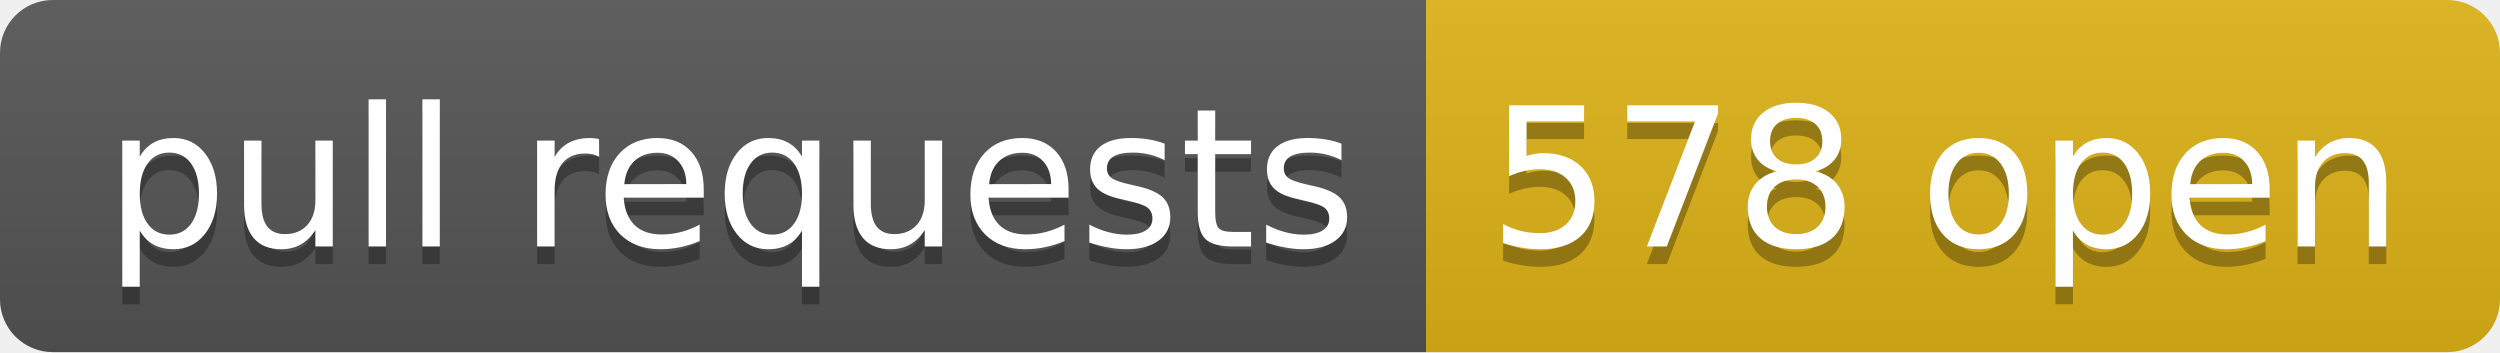
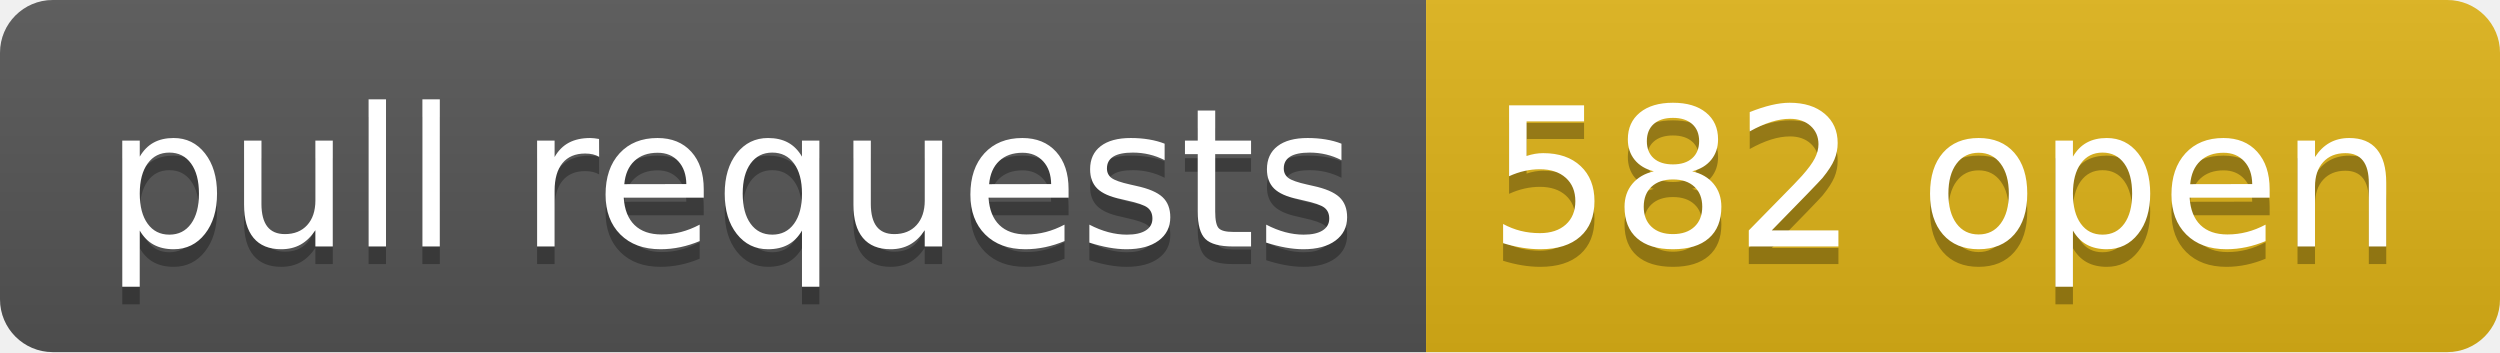
- <svg xmlns="http://www.w3.org/2000/svg" width="142" height="20" role="img" aria-label="pull requests: 578 open">
+ <svg xmlns="http://www.w3.org/2000/svg" width="142" height="20" role="img" aria-label="pull requests: 582 open">
  <linearGradient id="s" x2="0" y2="100%">
    <stop offset="0" stop-color="#bbb" stop-opacity=".1" />
    <stop offset="1" stop-opacity=".1" />
  </linearGradient>
  <clipPath id="r">
    <rect width="142" height="20" rx="3" fill="#fff" />
  </clipPath>
  <g clip-path="url(#r)">
    <rect width="81" height="20" fill="#555" />
    <rect x="81" width="61" height="20" fill="#dfb317" />
    <rect width="142" height="20" fill="url(#s)" />
  </g>
  <g fill="#fff" text-anchor="middle" font-family="Verdana,Geneva,DejaVu Sans,sans-serif" text-rendering="geometricPrecision" font-size="110">
    <text aria-hidden="true" x="415" y="150" fill="#010101" fill-opacity=".3" transform="scale(.1)" textLength="710">pull requests</text>
    <text x="415" y="140" transform="scale(.1)" fill="#fff" textLength="710">pull requests</text>
-     <text aria-hidden="true" x="1105" y="150" fill="#010101" fill-opacity=".3" transform="scale(.1)" textLength="510">578 open</text>
-     <text x="1105" y="140" transform="scale(.1)" fill="#fff" textLength="510">578 open</text>
+     <text aria-hidden="true" x="1105" y="150" fill="#010101" fill-opacity=".3" transform="scale(.1)" textLength="510">582 open</text>
+     <text x="1105" y="140" transform="scale(.1)" fill="#fff" textLength="510">582 open</text>
  </g>
</svg>
